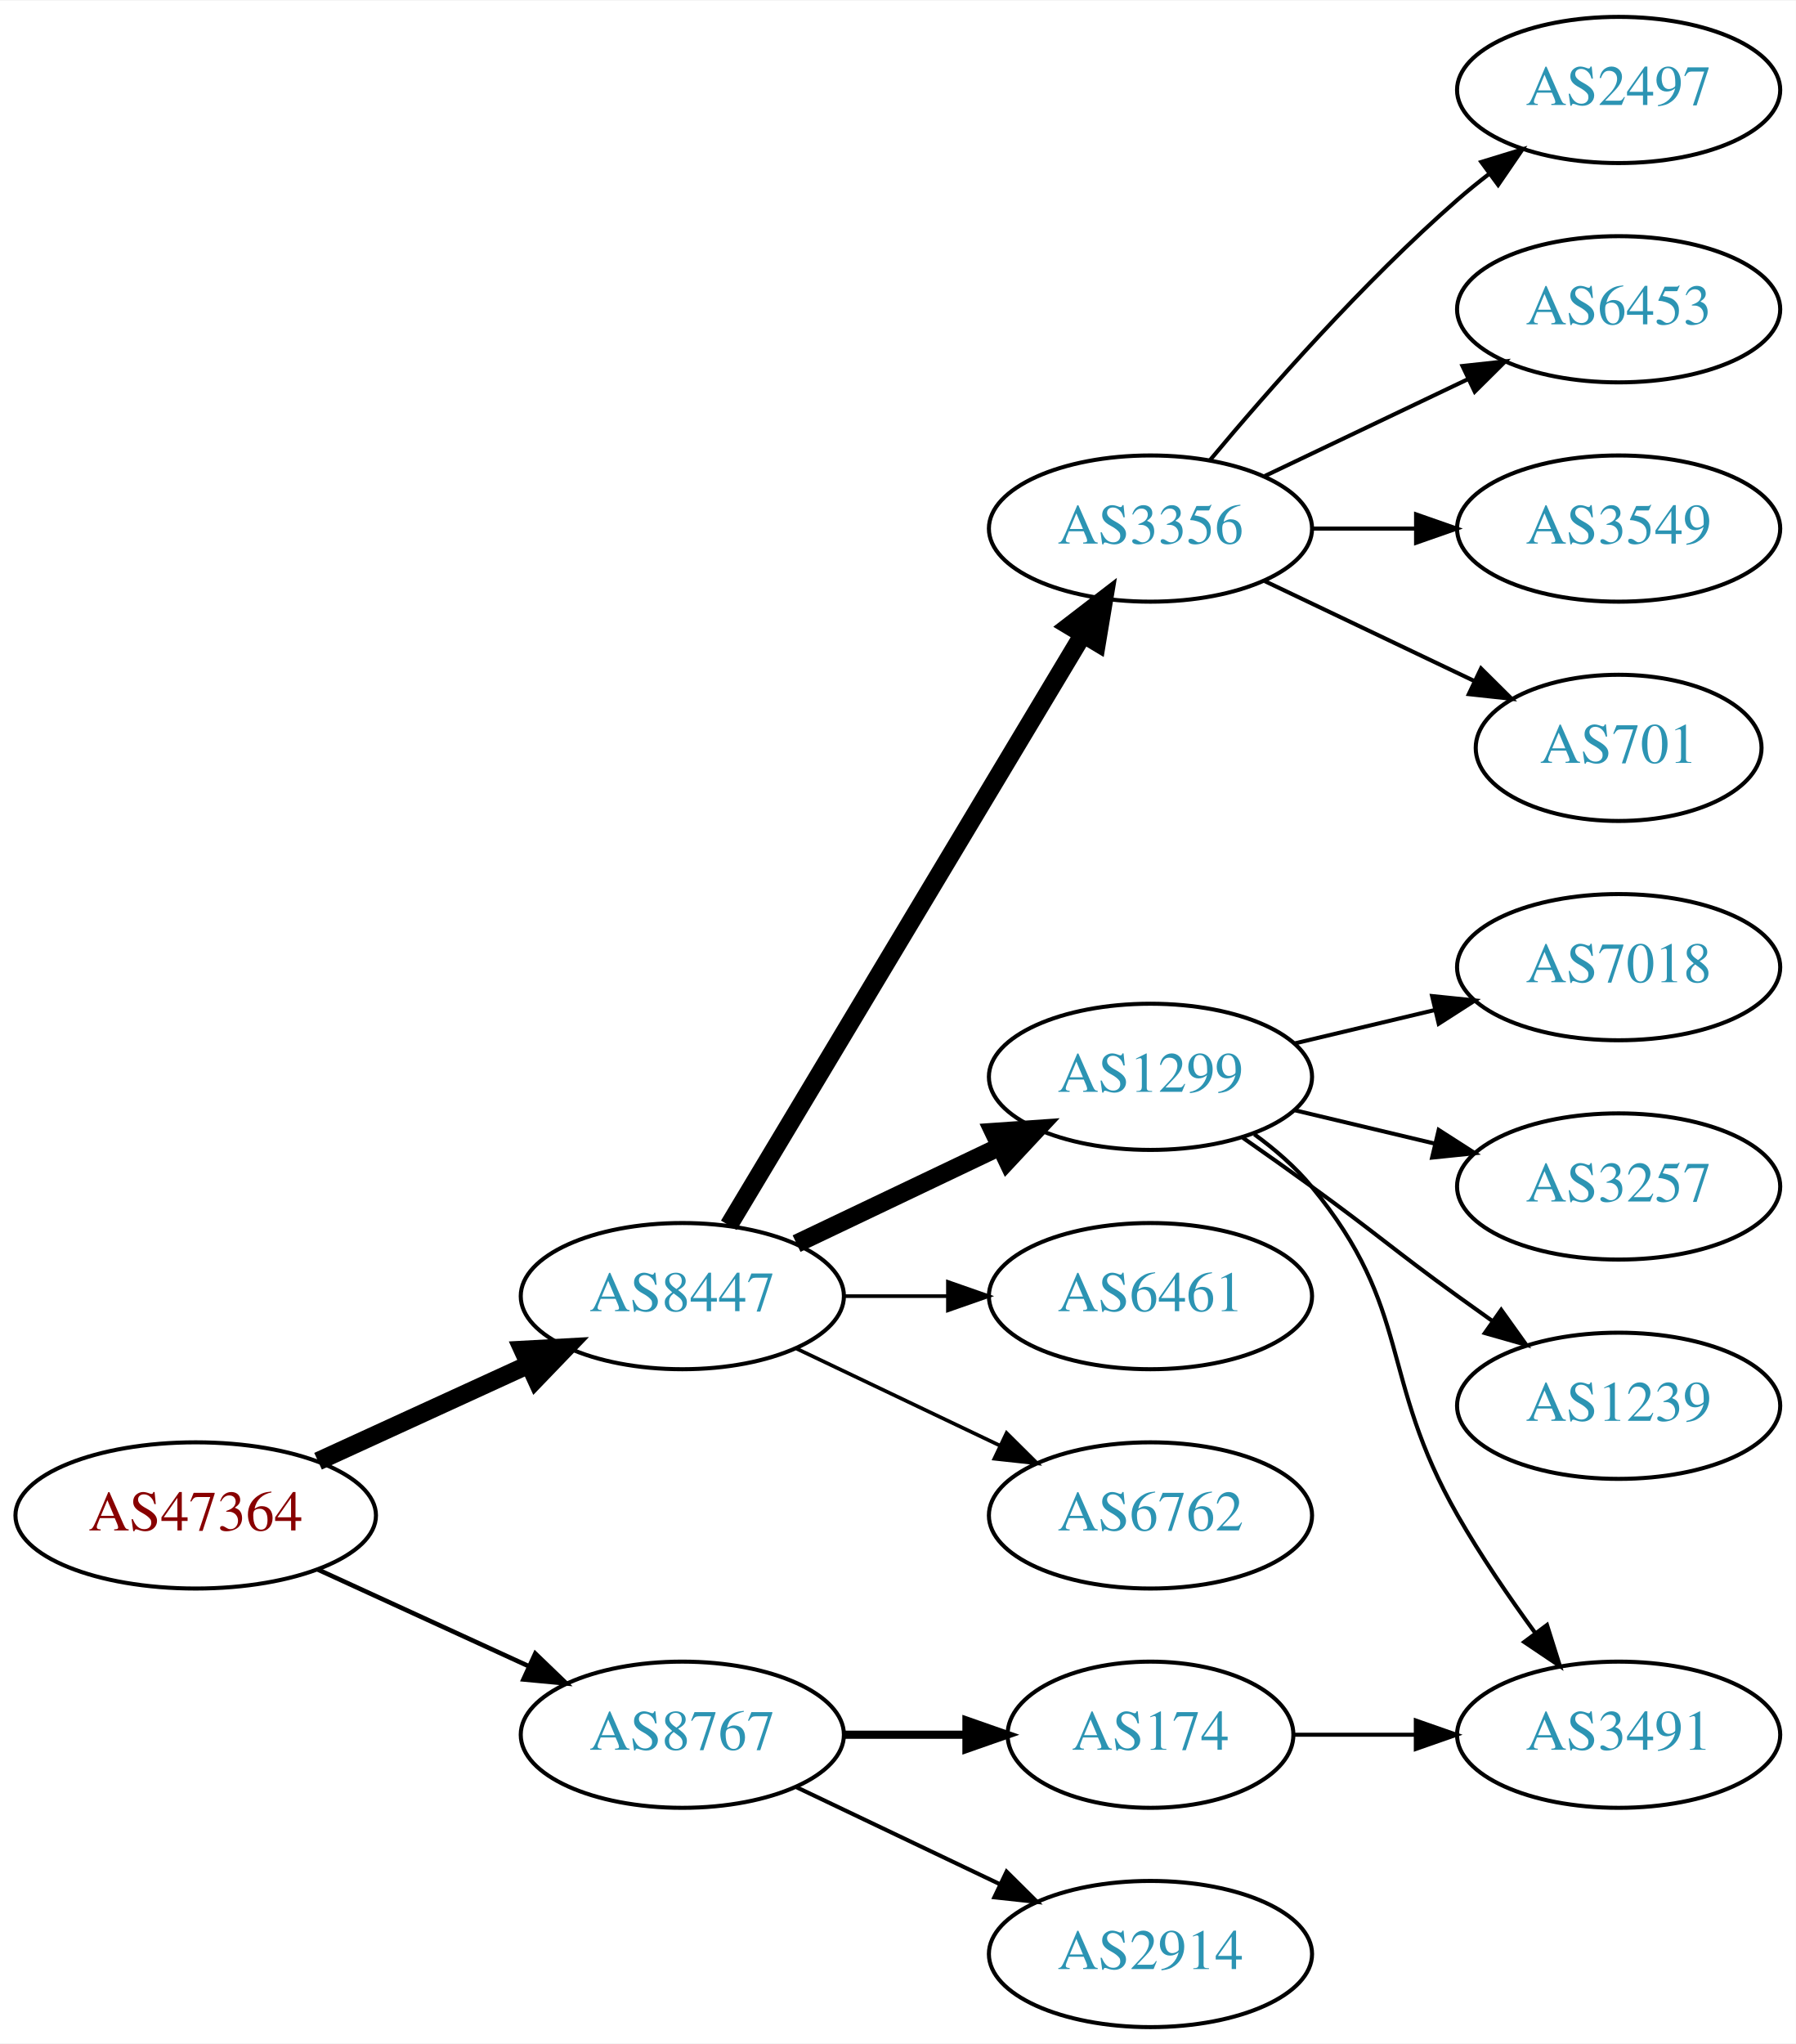
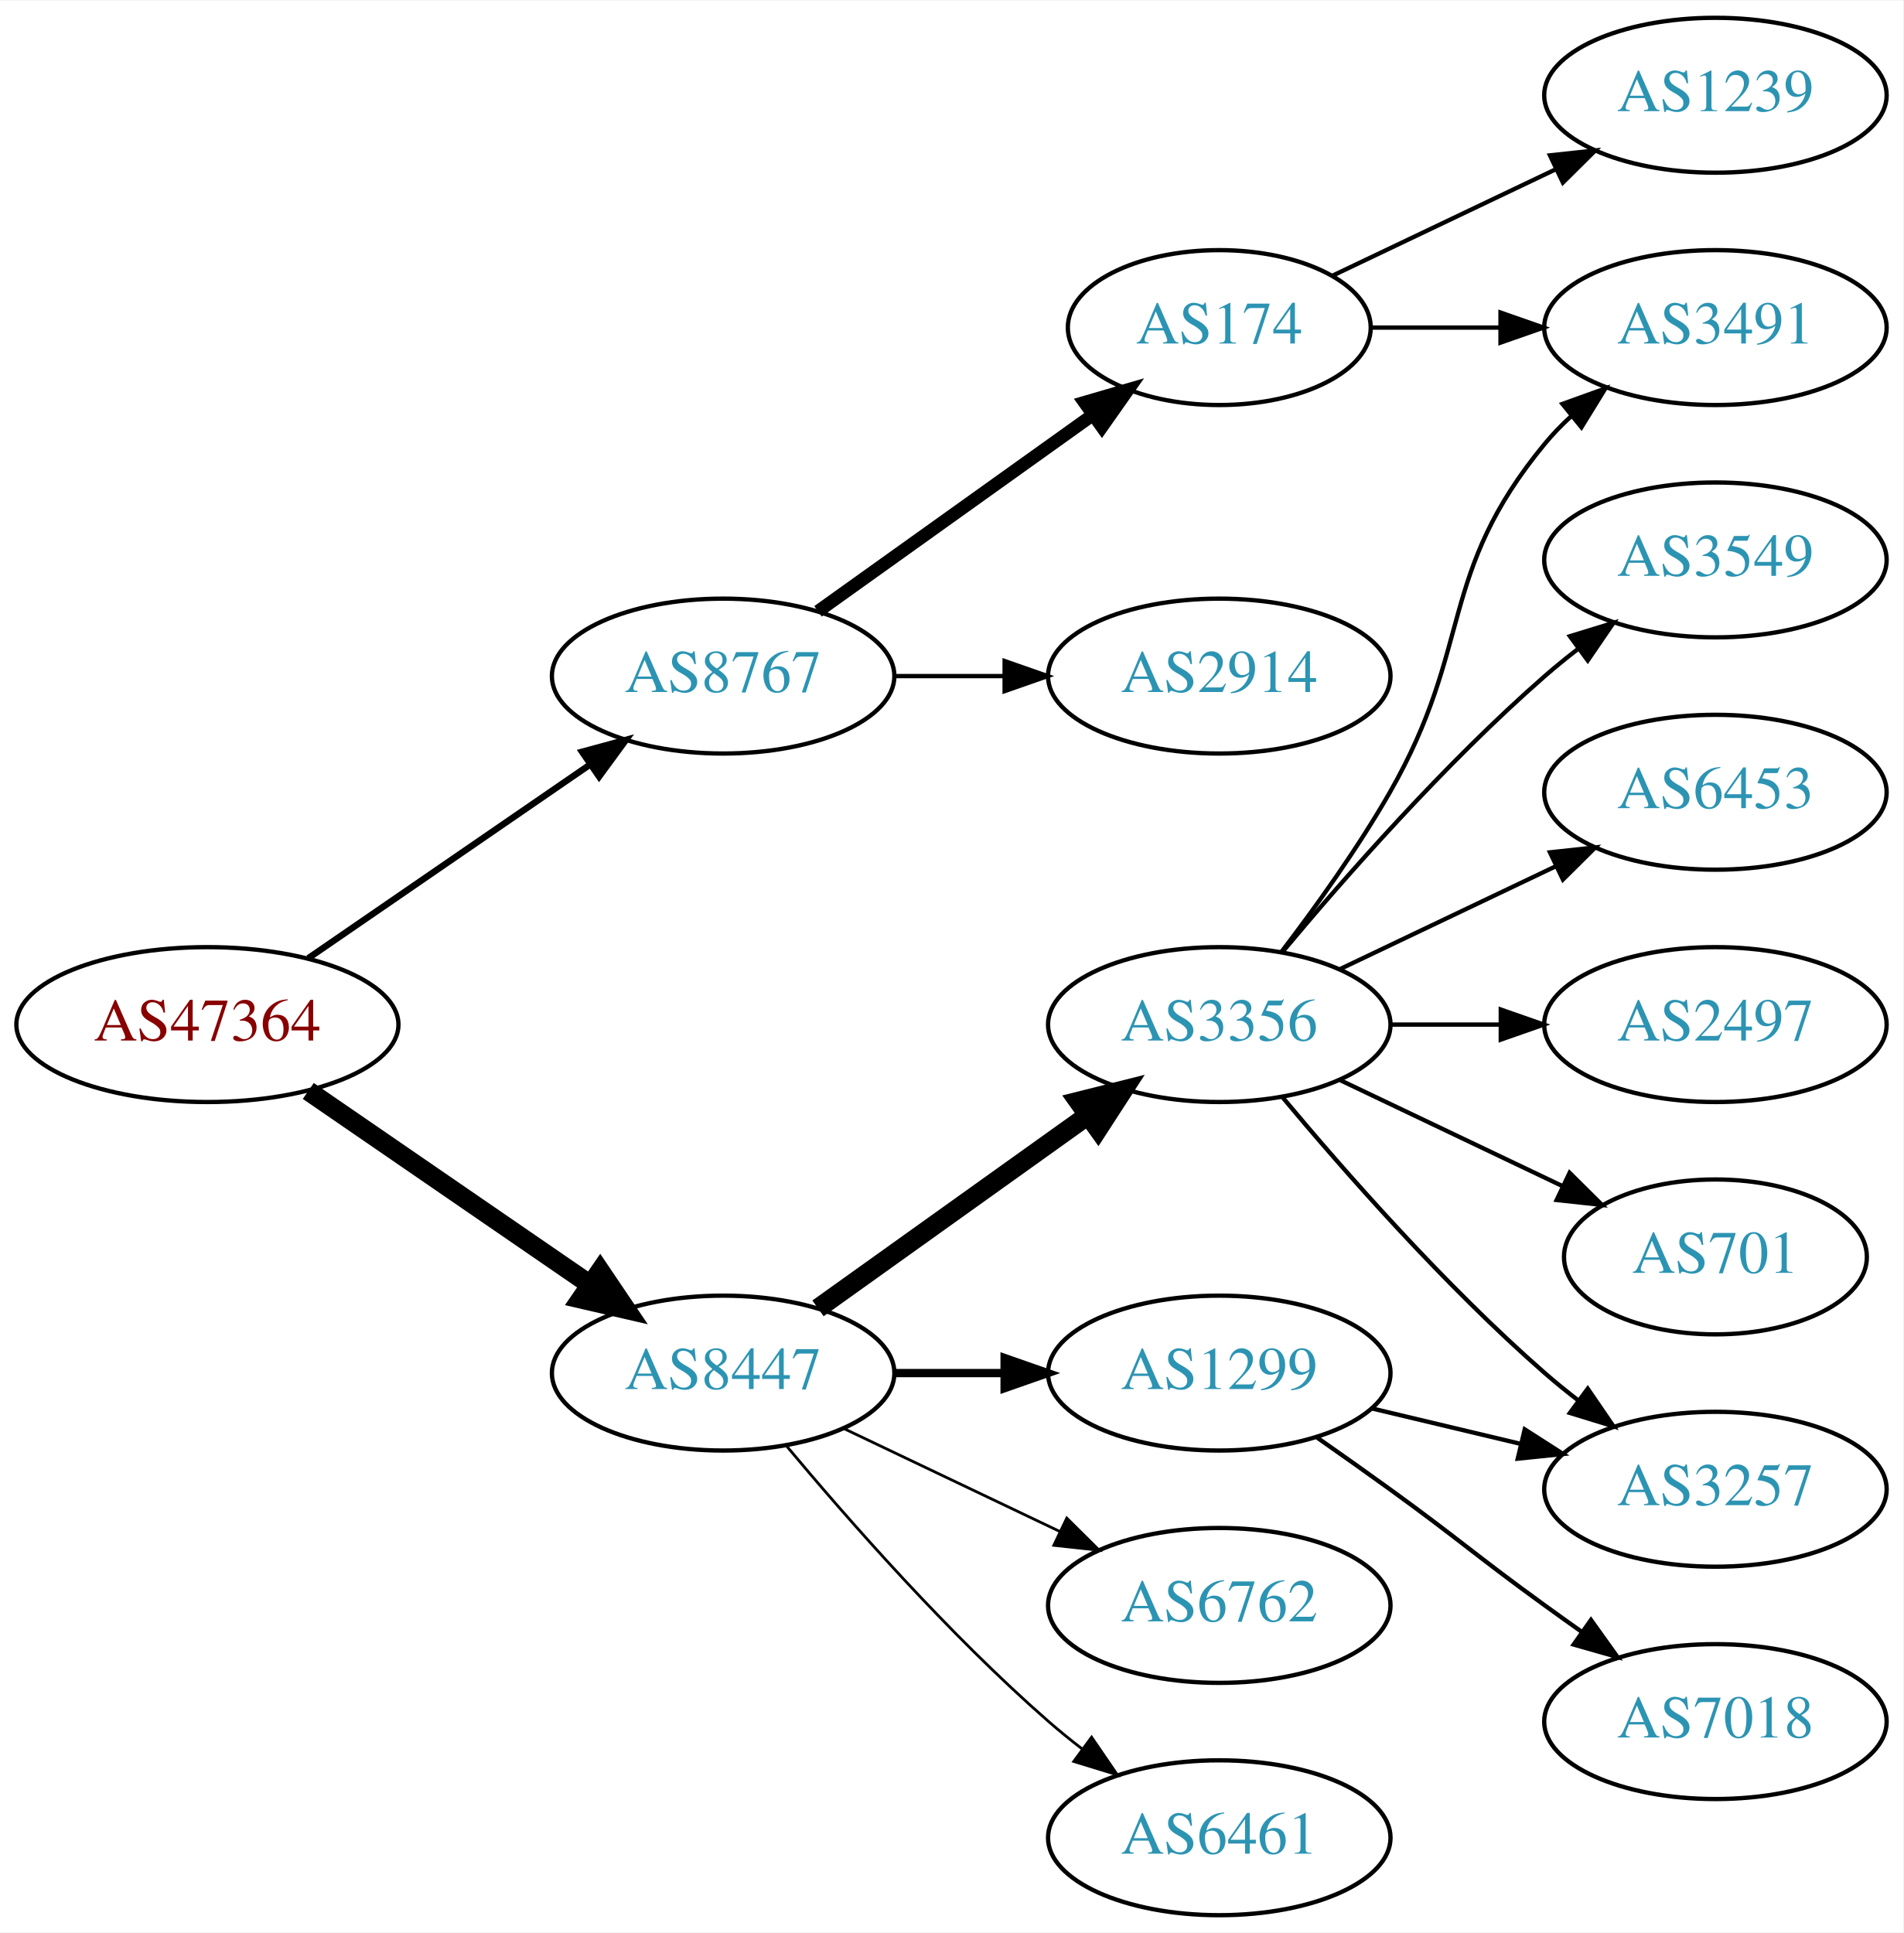
- <svg xmlns="http://www.w3.org/2000/svg" xmlns:xlink="http://www.w3.org/1999/xlink" width="442pt" height="503pt" viewBox="0.00 0.00 442.27 503.00">
-   <g id="graph0" class="graph" transform="scale(1 1) rotate(0) translate(4 499)">
-     <polygon fill="white" stroke="none" points="-4,4 -4,-499 438.271,-499 438.271,4 -4,4" />
+ <svg xmlns="http://www.w3.org/2000/svg" xmlns:xlink="http://www.w3.org/1999/xlink" width="442pt" height="449pt" viewBox="0.00 0.00 442.27 449.00">
+   <g id="graph0" class="graph" transform="scale(1 1) rotate(0) translate(4 445)">
+     <polygon fill="white" stroke="none" points="-4,4 -4,-445 438.271,-445 438.271,4 -4,4" />
    <g id="node1" class="node">
      <g id="a_node1">
        <a xlink:href="/asn/47364" xlink:title="AS47364 ~ Plansee Group Service Gmbh [AT]">
-           <ellipse fill="#ffffff" stroke="black" cx="44.196" cy="-126" rx="44.393" ry="18" />
-           <text text-anchor="middle" x="44.196" y="-122.3" font-family="Times,serif" font-size="14.00" fill="#880000">AS47364</text>
+           <ellipse fill="#ffffff" stroke="black" cx="44.196" cy="-207" rx="44.393" ry="18" />
+           <text text-anchor="middle" x="44.196" y="-203.3" font-family="Times,serif" font-size="14.00" fill="#880000">AS47364</text>
        </a>
      </g>
    </g>
    <g id="node2" class="node">
      <g id="a_node2">
        <a xlink:href="/asn/8447" xlink:title="AS8447 ~ A1 Telekom Austria AG [AT]">
-           <ellipse fill="#ffffff" stroke="black" cx="164.039" cy="-180" rx="39.794" ry="18" />
-           <text text-anchor="middle" x="164.039" y="-176.3" font-family="Times,serif" font-size="14.00" fill="#2c94b3">AS8447</text>
+           <ellipse fill="#ffffff" stroke="black" cx="164.039" cy="-126" rx="39.794" ry="18" />
+           <text text-anchor="middle" x="164.039" y="-122.3" font-family="Times,serif" font-size="14.00" fill="#2c94b3">AS8447</text>
        </a>
      </g>
    </g>
    <g id="edge1" class="edge">
-       <path fill="none" stroke="black" stroke-width="4.5" d="M74.326,-139.348C89.937,-146.502 109.335,-155.391 126.007,-163.03" />
-       <polygon fill="black" stroke="black" stroke-width="4.5" points="124.727,-166.775 135.459,-167.362 128.008,-159.616 124.727,-166.775" />
+       <path fill="none" stroke="black" stroke-width="4.5" d="M67.639,-191.574C86.22,-178.802 112.781,-160.545 133.161,-146.537" />
+       <polygon fill="black" stroke="black" stroke-width="4.5" points="135.464,-149.731 141.475,-140.822 131.003,-143.242 135.464,-149.731" />
    </g>
    <g id="node3" class="node">
      <g id="a_node3">
        <a xlink:href="/asn/8767" xlink:title="AS8767 ~ Germany [DE]">
-           <ellipse fill="#ffffff" stroke="black" cx="164.039" cy="-72" rx="39.794" ry="18" />
-           <text text-anchor="middle" x="164.039" y="-68.3" font-family="Times,serif" font-size="14.00" fill="#2c94b3">AS8767</text>
+           <ellipse fill="#ffffff" stroke="black" cx="164.039" cy="-288" rx="39.794" ry="18" />
+           <text text-anchor="middle" x="164.039" y="-284.3" font-family="Times,serif" font-size="14.00" fill="#2c94b3">AS8767</text>
        </a>
      </g>
    </g>
    <g id="edge2" class="edge">
-       <path fill="none" stroke="black" stroke-width="1.125" d="M74.326,-112.652C89.937,-105.498 109.335,-96.609 126.007,-88.969" />
-       <polygon fill="black" stroke="black" stroke-width="1.125" points="127.826,-91.986 135.459,-84.638 124.91,-85.622 127.826,-91.986" />
+       <path fill="none" stroke="black" stroke-width="1.5" d="M67.639,-222.426C86.22,-235.198 112.781,-253.455 133.161,-267.463" />
+       <polygon fill="black" stroke="black" stroke-width="1.5" points="131.251,-270.398 141.475,-273.178 135.216,-264.629 131.251,-270.398" />
    </g>
    <g id="node4" class="node">
      <g id="a_node4">
        <a xlink:href="/asn/3356" xlink:title="AS3356 ~ Level 3 Parent, LLC [US]">
-           <ellipse fill="#ffffff" stroke="black" cx="279.332" cy="-369" rx="39.794" ry="18" />
-           <text text-anchor="middle" x="279.332" y="-365.3" font-family="Times,serif" font-size="14.00" fill="#2c94b3">AS3356</text>
+           <ellipse fill="#ffffff" stroke="black" cx="279.332" cy="-207" rx="39.794" ry="18" />
+           <text text-anchor="middle" x="279.332" y="-203.3" font-family="Times,serif" font-size="14.00" fill="#2c94b3">AS3356</text>
        </a>
      </g>
    </g>
    <g id="edge3" class="edge">
-       <path fill="none" stroke="black" stroke-width="4.5" d="M175.494,-197.442C195.475,-230.775 239.18,-303.686 262.666,-342.866" />
-       <polygon fill="black" stroke="black" stroke-width="4.5" points="259.383,-345.048 267.902,-351.6 266.137,-340.999 259.383,-345.048" />
+       <path fill="none" stroke="black" stroke-width="4.5" d="M186.083,-141.046C203.697,-153.639 229.036,-171.755 248.701,-185.816" />
+       <polygon fill="black" stroke="black" stroke-width="4.5" points="246.591,-189.147 257.016,-191.76 251.171,-182.741 246.591,-189.147" />
    </g>
    <g id="node5" class="node">
      <g id="a_node5">
        <a xlink:href="/asn/1299" xlink:title="AS1299 ~ Telia Carrier [EU]">
-           <ellipse fill="#ffffff" stroke="black" cx="279.332" cy="-234" rx="39.794" ry="18" />
-           <text text-anchor="middle" x="279.332" y="-230.3" font-family="Times,serif" font-size="14.00" fill="#2c94b3">AS1299</text>
+           <ellipse fill="#ffffff" stroke="black" cx="279.332" cy="-126" rx="39.794" ry="18" />
+           <text text-anchor="middle" x="279.332" y="-122.3" font-family="Times,serif" font-size="14.00" fill="#2c94b3">AS1299</text>
        </a>
      </g>
    </g>
    <g id="edge4" class="edge">
-       <path fill="none" stroke="black" stroke-width="4.5" d="M192.175,-192.934C207.169,-200.081 225.99,-209.052 242.213,-216.785" />
-       <polygon fill="black" stroke="black" stroke-width="4.5" points="240.695,-220.423 251.417,-221.171 244.084,-213.314 240.695,-220.423" />
+       <path fill="none" stroke="black" stroke-width="1.929" d="M203.711,-126C211.914,-126 220.678,-126 229.21,-126" />
+       <polygon fill="black" stroke="black" stroke-width="1.929" points="229.449,-129.5 239.449,-126 229.449,-122.5 229.449,-129.5" />
    </g>
    <g id="node6" class="node">
      <g id="a_node6">
-         <a xlink:href="/asn/6461" xlink:title="AS6461 ~ Zayo Bandwidth [US]">
-           <ellipse fill="#ffffff" stroke="black" cx="279.332" cy="-180" rx="39.794" ry="18" />
-           <text text-anchor="middle" x="279.332" y="-176.3" font-family="Times,serif" font-size="14.00" fill="#2c94b3">AS6461</text>
+         <a xlink:href="/asn/6762" xlink:title="AS6762 ~ TELECOM ITALIA SPARKLE S.p.A. [IT]">
+           <ellipse fill="#ffffff" stroke="black" cx="279.332" cy="-72" rx="39.794" ry="18" />
+           <text text-anchor="middle" x="279.332" y="-68.3" font-family="Times,serif" font-size="14.00" fill="#2c94b3">AS6762</text>
        </a>
      </g>
    </g>
    <g id="edge5" class="edge">
-       <path fill="none" stroke="black" stroke-width="0.9" d="M203.711,-180C211.914,-180 220.678,-180 229.21,-180" />
-       <polygon fill="black" stroke="black" stroke-width="0.9" points="229.449,-183.5 239.449,-180 229.449,-176.5 229.449,-183.5" />
+       <path fill="none" stroke="black" stroke-width="0.643" d="M192.175,-113.066C207.169,-105.919 225.99,-96.948 242.213,-89.215" />
+       <polygon fill="black" stroke="black" stroke-width="0.643" points="243.895,-92.291 251.417,-84.829 240.884,-85.972 243.895,-92.291" />
    </g>
    <g id="node7" class="node">
      <g id="a_node7">
-         <a xlink:href="/asn/6762" xlink:title="AS6762 ~ TELECOM ITALIA SPARKLE S.p.A. [IT]">
-           <ellipse fill="#ffffff" stroke="black" cx="279.332" cy="-126" rx="39.794" ry="18" />
-           <text text-anchor="middle" x="279.332" y="-122.3" font-family="Times,serif" font-size="14.00" fill="#2c94b3">AS6762</text>
+         <a xlink:href="/asn/6461" xlink:title="AS6461 ~ Zayo Bandwidth [US]">
+           <ellipse fill="#ffffff" stroke="black" cx="279.332" cy="-18" rx="39.794" ry="18" />
+           <text text-anchor="middle" x="279.332" y="-14.3" font-family="Times,serif" font-size="14.00" fill="#2c94b3">AS6461</text>
        </a>
      </g>
    </g>
    <g id="edge6" class="edge">
-       <path fill="none" stroke="black" stroke-width="0.9" d="M192.175,-167.066C207.169,-159.919 225.99,-150.948 242.213,-143.215" />
-       <polygon fill="black" stroke="black" stroke-width="0.9" points="243.895,-146.291 251.417,-138.829 240.884,-139.972 243.895,-146.291" />
+       <path fill="none" stroke="black" stroke-width="0.643" d="M178.669,-109.183C192.951,-92.071 216.498,-65.255 239.685,-45 242.151,-42.846 244.789,-40.706 247.487,-38.628" />
+       <polygon fill="black" stroke="black" stroke-width="0.643" points="249.66,-41.375 255.641,-32.63 245.512,-35.736 249.66,-41.375" />
+     </g>
+     <g id="node15" class="node">
+       <g id="a_node15">
+         <a xlink:href="/asn/2914" xlink:title="AS2914 ~ NTT America, Inc. [US]">
+           <ellipse fill="#ffffff" stroke="black" cx="279.332" cy="-288" rx="39.794" ry="18" />
+           <text text-anchor="middle" x="279.332" y="-284.3" font-family="Times,serif" font-size="14.00" fill="#2c94b3">AS2914</text>
+         </a>
+       </g>
+     </g>
+     <g id="edge15" class="edge">
+       <path fill="none" stroke="black" d="M203.711,-288C211.914,-288 220.678,-288 229.21,-288" />
+       <polygon fill="black" stroke="black" points="229.449,-291.5 239.449,-288 229.449,-284.5 229.449,-291.5" />
    </g>
    <g id="node16" class="node">
      <g id="a_node16">
        <a xlink:href="/asn/174" xlink:title="AS174 ~ Cogent Communications [US]">
-           <ellipse fill="#ffffff" stroke="black" cx="279.332" cy="-72" rx="35.194" ry="18" />
-           <text text-anchor="middle" x="279.332" y="-68.3" font-family="Times,serif" font-size="14.00" fill="#2c94b3">AS174</text>
-         </a>
-       </g>
-     </g>
-     <g id="edge15" class="edge">
-       <path fill="none" stroke="black" stroke-width="2" d="M203.711,-72C213.416,-72 223.907,-72 233.87,-72" />
-       <polygon fill="black" stroke="black" stroke-width="2" points="234.006,-75.5 244.006,-72 234.006,-68.5 234.006,-75.5" />
+           <ellipse fill="#ffffff" stroke="black" cx="279.332" cy="-369" rx="35.194" ry="18" />
+           <text text-anchor="middle" x="279.332" y="-365.3" font-family="Times,serif" font-size="14.00" fill="#2c94b3">AS174</text>
+         </a>
+       </g>
+     </g>
+     <g id="edge16" class="edge">
+       <path fill="none" stroke="black" stroke-width="3" d="M186.083,-303.046C204.032,-315.878 230.001,-334.445 249.815,-348.612" />
+       <polygon fill="black" stroke="black" stroke-width="3" points="247.991,-351.61 258.162,-354.579 252.063,-345.916 247.991,-351.61" />
+     </g>
+     <g id="node8" class="node">
+       <g id="a_node8">
+         <a xlink:href="/asn/3491" xlink:title="AS3491 ~ PCCW Global, Inc. [US]">
+           <ellipse fill="#ffffff" stroke="black" cx="394.625" cy="-369" rx="39.794" ry="18" />
+           <text text-anchor="middle" x="394.625" y="-365.3" font-family="Times,serif" font-size="14.00" fill="#2c94b3">AS3491</text>
+         </a>
+       </g>
+     </g>
+     <g id="edge7" class="edge">
+       <path fill="none" stroke="black" d="M293.793,-223.913C301.686,-234.27 311.535,-247.992 318.978,-261 338.543,-295.194 329.913,-311.606 354.978,-342 356.833,-344.25 358.92,-346.396 361.139,-348.424" />
+       <polygon fill="black" stroke="black" points="359.075,-351.256 369.044,-354.844 363.488,-345.823 359.075,-351.256" />
+     </g>
+     <g id="node9" class="node">
+       <g id="a_node9">
+         <a xlink:href="/asn/3549" xlink:title="AS3549 ~ Level 3 Parent, LLC [US]">
+           <ellipse fill="#ffffff" stroke="black" cx="394.625" cy="-315" rx="39.794" ry="18" />
+           <text text-anchor="middle" x="394.625" y="-311.3" font-family="Times,serif" font-size="14.00" fill="#2c94b3">AS3549</text>
+         </a>
+       </g>
+     </g>
+     <g id="edge8" class="edge">
+       <path fill="none" stroke="black" d="M293.962,-223.817C308.244,-240.929 331.791,-267.745 354.978,-288 357.444,-290.154 360.082,-292.294 362.78,-294.372" />
+       <polygon fill="black" stroke="black" points="360.805,-297.264 370.934,-300.37 364.953,-291.625 360.805,-297.264" />
+     </g>
+     <g id="node10" class="node">
+       <g id="a_node10">
+         <a xlink:href="/asn/6453" xlink:title="AS6453 ~ TATA COMMUNICATIONS (AMERICA) INC [US]">
+           <ellipse fill="#ffffff" stroke="black" cx="394.625" cy="-261" rx="39.794" ry="18" />
+           <text text-anchor="middle" x="394.625" y="-257.3" font-family="Times,serif" font-size="14.00" fill="#2c94b3">AS6453</text>
+         </a>
+       </g>
+     </g>
+     <g id="edge9" class="edge">
+       <path fill="none" stroke="black" d="M307.468,-219.934C322.462,-227.081 341.283,-236.052 357.506,-243.785" />
+       <polygon fill="black" stroke="black" points="356.177,-247.028 366.71,-248.171 359.188,-240.709 356.177,-247.028" />
+     </g>
+     <g id="node11" class="node">
+       <g id="a_node11">
+         <a xlink:href="/asn/2497" xlink:title="AS2497 ~ Internet Initiative Japan Inc. [JP]">
+           <ellipse fill="#ffffff" stroke="black" cx="394.625" cy="-207" rx="39.794" ry="18" />
+           <text text-anchor="middle" x="394.625" y="-203.3" font-family="Times,serif" font-size="14.00" fill="#2c94b3">AS2497</text>
+         </a>
+       </g>
+     </g>
+     <g id="edge10" class="edge">
+       <path fill="none" stroke="black" d="M319.004,-207C327.207,-207 335.971,-207 344.503,-207" />
+       <polygon fill="black" stroke="black" points="344.742,-210.5 354.742,-207 344.742,-203.5 344.742,-210.5" />
+     </g>
+     <g id="node12" class="node">
+       <g id="a_node12">
+         <a xlink:href="/asn/3257" xlink:title="AS3257 ~ GTT [DE]">
+           <ellipse fill="#ffffff" stroke="black" cx="394.625" cy="-99" rx="39.794" ry="18" />
+           <text text-anchor="middle" x="394.625" y="-95.3" font-family="Times,serif" font-size="14.00" fill="#2c94b3">AS3257</text>
+         </a>
+       </g>
+     </g>
+     <g id="edge11" class="edge">
+       <path fill="none" stroke="black" d="M293.962,-190.183C308.244,-173.071 331.791,-146.255 354.978,-126 357.444,-123.846 360.082,-121.706 362.78,-119.628" />
+       <polygon fill="black" stroke="black" points="364.953,-122.375 370.934,-113.63 360.805,-116.736 364.953,-122.375" />
+     </g>
+     <g id="node13" class="node">
+       <g id="a_node13">
+         <a xlink:href="/asn/701" xlink:title="AS701 ~ UUNET [US]">
+           <ellipse fill="#ffffff" stroke="black" cx="394.625" cy="-153" rx="35.194" ry="18" />
+           <text text-anchor="middle" x="394.625" y="-149.3" font-family="Times,serif" font-size="14.00" fill="#2c94b3">AS701</text>
+         </a>
+       </g>
+     </g>
+     <g id="edge12" class="edge">
+       <path fill="none" stroke="black" d="M307.468,-194.066C322.9,-186.71 342.385,-177.423 358.92,-169.541" />
+       <polygon fill="black" stroke="black" points="360.741,-172.551 368.262,-165.089 357.729,-166.232 360.741,-172.551" />
+     </g>
+     <g id="edge14" class="edge">
+       <path fill="none" stroke="black" d="M314.939,-117.752C325.81,-115.162 337.964,-112.265 349.407,-109.538" />
+       <polygon fill="black" stroke="black" points="350.313,-112.92 359.229,-107.197 348.69,-106.111 350.313,-112.92" />
+     </g>
+     <g id="node14" class="node">
+       <g id="a_node14">
+         <a xlink:href="/asn/7018" xlink:title="AS7018 ~ AT&amp;T Services, Inc. [US]">
+           <ellipse fill="#ffffff" stroke="black" cx="394.625" cy="-45" rx="39.794" ry="18" />
+           <text text-anchor="middle" x="394.625" y="-41.3" font-family="Times,serif" font-size="14.00" fill="#2c94b3">AS7018</text>
+         </a>
+       </g>
+     </g>
+     <g id="edge13" class="edge">
+       <path fill="none" stroke="black" d="M302.089,-110.991C307.623,-107.121 313.542,-102.936 318.978,-99 335.178,-87.271 338.778,-83.729 354.978,-72 357.781,-69.971 360.712,-67.875 363.653,-65.79" />
+       <polygon fill="black" stroke="black" points="365.704,-68.627 371.868,-60.009 361.675,-62.903 365.704,-68.627" />
+     </g>
+     <g id="edge18" class="edge">
+       <path fill="none" stroke="black" d="M314.631,-369C324.008,-369 334.358,-369 344.393,-369" />
+       <polygon fill="black" stroke="black" points="344.681,-372.5 354.681,-369 344.681,-365.5 344.681,-372.5" />
    </g>
    <g id="node17" class="node">
      <g id="a_node17">
-         <a xlink:href="/asn/2914" xlink:title="AS2914 ~ NTT America, Inc. [US]">
-           <ellipse fill="#ffffff" stroke="black" cx="279.332" cy="-18" rx="39.794" ry="18" />
-           <text text-anchor="middle" x="279.332" y="-14.3" font-family="Times,serif" font-size="14.00" fill="#2c94b3">AS2914</text>
-         </a>
-       </g>
-     </g>
-     <g id="edge16" class="edge">
-       <path fill="none" stroke="black" d="M192.175,-59.066C207.169,-51.919 225.99,-42.948 242.213,-35.215" />
-       <polygon fill="black" stroke="black" points="243.895,-38.291 251.417,-30.829 240.884,-31.972 243.895,-38.291" />
-     </g>
-     <g id="node8" class="node">
-       <g id="a_node8">
-         <a xlink:href="/asn/2497" xlink:title="AS2497 ~ Internet Initiative Japan Inc. [JP]">
-           <ellipse fill="#ffffff" stroke="black" cx="394.625" cy="-477" rx="39.794" ry="18" />
-           <text text-anchor="middle" x="394.625" y="-473.3" font-family="Times,serif" font-size="14.00" fill="#2c94b3">AS2497</text>
-         </a>
-       </g>
-     </g>
-     <g id="edge7" class="edge">
-       <path fill="none" stroke="black" d="M293.962,-385.817C308.244,-402.929 331.791,-429.745 354.978,-450 357.444,-452.154 360.082,-454.294 362.78,-456.372" />
-       <polygon fill="black" stroke="black" points="360.805,-459.264 370.934,-462.37 364.953,-453.625 360.805,-459.264" />
-     </g>
-     <g id="node9" class="node">
-       <g id="a_node9">
-         <a xlink:href="/asn/6453" xlink:title="AS6453 ~ TATA COMMUNICATIONS (AMERICA) INC [US]">
+         <a xlink:href="/asn/1239" xlink:title="AS1239 ~ Sprint [US]">
          <ellipse fill="#ffffff" stroke="black" cx="394.625" cy="-423" rx="39.794" ry="18" />
-           <text text-anchor="middle" x="394.625" y="-419.3" font-family="Times,serif" font-size="14.00" fill="#2c94b3">AS6453</text>
-         </a>
-       </g>
-     </g>
-     <g id="edge8" class="edge">
-       <path fill="none" stroke="black" d="M307.468,-381.934C322.462,-389.081 341.283,-398.052 357.506,-405.785" />
-       <polygon fill="black" stroke="black" points="356.177,-409.028 366.71,-410.171 359.188,-402.709 356.177,-409.028" />
-     </g>
-     <g id="node10" class="node">
-       <g id="a_node10">
-         <a xlink:href="/asn/3549" xlink:title="AS3549 ~ Level 3 Parent, LLC [US]">
-           <ellipse fill="#ffffff" stroke="black" cx="394.625" cy="-369" rx="39.794" ry="18" />
-           <text text-anchor="middle" x="394.625" y="-365.3" font-family="Times,serif" font-size="14.00" fill="#2c94b3">AS3549</text>
-         </a>
-       </g>
-     </g>
-     <g id="edge9" class="edge">
-       <path fill="none" stroke="black" d="M319.004,-369C327.207,-369 335.971,-369 344.503,-369" />
-       <polygon fill="black" stroke="black" points="344.742,-372.5 354.742,-369 344.742,-365.5 344.742,-372.5" />
-     </g>
-     <g id="node11" class="node">
-       <g id="a_node11">
-         <a xlink:href="/asn/701" xlink:title="AS701 ~ UUNET [US]">
-           <ellipse fill="#ffffff" stroke="black" cx="394.625" cy="-315" rx="35.194" ry="18" />
-           <text text-anchor="middle" x="394.625" y="-311.3" font-family="Times,serif" font-size="14.00" fill="#2c94b3">AS701</text>
-         </a>
-       </g>
-     </g>
-     <g id="edge10" class="edge">
-       <path fill="none" stroke="black" d="M307.468,-356.066C322.9,-348.71 342.385,-339.423 358.92,-331.541" />
-       <polygon fill="black" stroke="black" points="360.741,-334.551 368.262,-327.089 357.729,-328.232 360.741,-334.551" />
-     </g>
-     <g id="node12" class="node">
-       <g id="a_node12">
-         <a xlink:href="/asn/3491" xlink:title="AS3491 ~ PCCW Global, Inc. [US]">
-           <ellipse fill="#ffffff" stroke="black" cx="394.625" cy="-72" rx="39.794" ry="18" />
-           <text text-anchor="middle" x="394.625" y="-68.3" font-family="Times,serif" font-size="14.00" fill="#2c94b3">AS3491</text>
-         </a>
-       </g>
-     </g>
-     <g id="edge11" class="edge">
-       <path fill="none" stroke="black" d="M304.912,-219.844C310.007,-216.128 315.02,-211.799 318.978,-207 344.043,-176.606 335.414,-160.194 354.978,-126 360.618,-116.142 367.641,-105.874 374.146,-96.972" />
-       <polygon fill="black" stroke="black" points="376.985,-99.02 380.163,-88.913 371.376,-94.832 376.985,-99.02" />
-     </g>
-     <g id="node13" class="node">
-       <g id="a_node13">
-         <a xlink:href="/asn/7018" xlink:title="AS7018 ~ AT&amp;T Services, Inc. [US]">
-           <ellipse fill="#ffffff" stroke="black" cx="394.625" cy="-261" rx="39.794" ry="18" />
-           <text text-anchor="middle" x="394.625" y="-257.3" font-family="Times,serif" font-size="14.00" fill="#2c94b3">AS7018</text>
-         </a>
-       </g>
-     </g>
-     <g id="edge12" class="edge">
-       <path fill="none" stroke="black" d="M314.939,-242.248C325.81,-244.838 337.964,-247.735 349.407,-250.462" />
-       <polygon fill="black" stroke="black" points="348.69,-253.889 359.229,-252.803 350.313,-247.08 348.69,-253.889" />
-     </g>
-     <g id="node14" class="node">
-       <g id="a_node14">
-         <a xlink:href="/asn/3257" xlink:title="AS3257 ~ GTT [DE]">
-           <ellipse fill="#ffffff" stroke="black" cx="394.625" cy="-207" rx="39.794" ry="18" />
-           <text text-anchor="middle" x="394.625" y="-203.3" font-family="Times,serif" font-size="14.00" fill="#2c94b3">AS3257</text>
-         </a>
-       </g>
-     </g>
-     <g id="edge13" class="edge">
-       <path fill="none" stroke="black" d="M314.939,-225.752C325.81,-223.162 337.964,-220.265 349.407,-217.538" />
-       <polygon fill="black" stroke="black" points="350.313,-220.92 359.229,-215.197 348.69,-214.111 350.313,-220.92" />
-     </g>
-     <g id="node15" class="node">
-       <g id="a_node15">
-         <a xlink:href="/asn/1239" xlink:title="AS1239 ~ Sprint [US]">
-           <ellipse fill="#ffffff" stroke="black" cx="394.625" cy="-153" rx="39.794" ry="18" />
-           <text text-anchor="middle" x="394.625" y="-149.3" font-family="Times,serif" font-size="14.00" fill="#2c94b3">AS1239</text>
-         </a>
-       </g>
-     </g>
-     <g id="edge14" class="edge">
-       <path fill="none" stroke="black" d="M302.089,-218.991C307.623,-215.121 313.542,-210.936 318.978,-207 335.178,-195.271 338.778,-191.729 354.978,-180 357.781,-177.971 360.712,-175.875 363.653,-173.79" />
-       <polygon fill="black" stroke="black" points="365.704,-176.627 371.868,-168.009 361.675,-170.903 365.704,-176.627" />
+           <text text-anchor="middle" x="394.625" y="-419.3" font-family="Times,serif" font-size="14.00" fill="#2c94b3">AS1239</text>
+         </a>
+       </g>
    </g>
    <g id="edge17" class="edge">
-       <path fill="none" stroke="black" d="M314.631,-72C324.008,-72 334.358,-72 344.393,-72" />
-       <polygon fill="black" stroke="black" points="344.681,-75.5 354.681,-72 344.681,-68.5 344.681,-75.5" />
+       <path fill="none" stroke="black" d="M305.757,-381.119C321.059,-388.413 340.783,-397.814 357.665,-405.86" />
+       <polygon fill="black" stroke="black" points="356.172,-409.026 366.705,-410.169 359.184,-402.707 356.172,-409.026" />
    </g>
  </g>
</svg>
